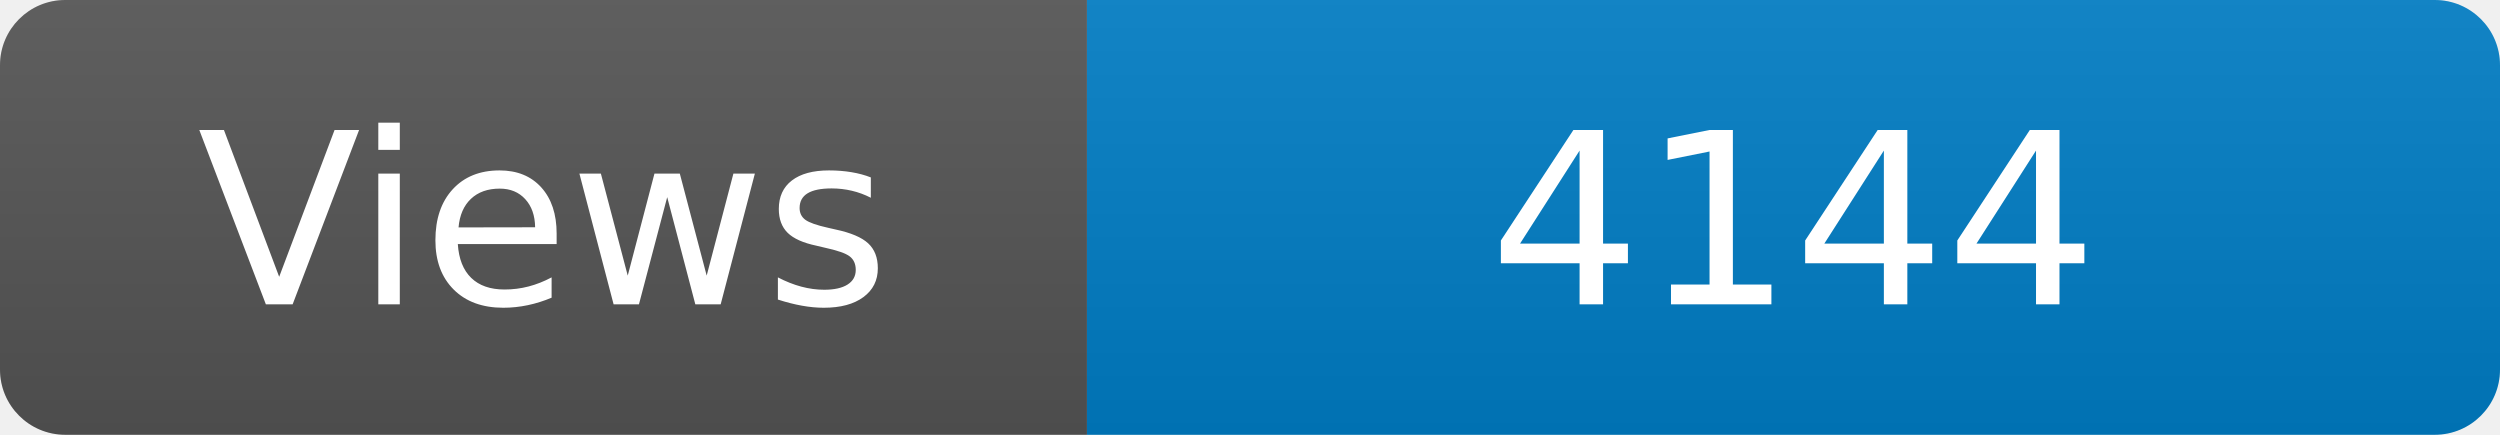
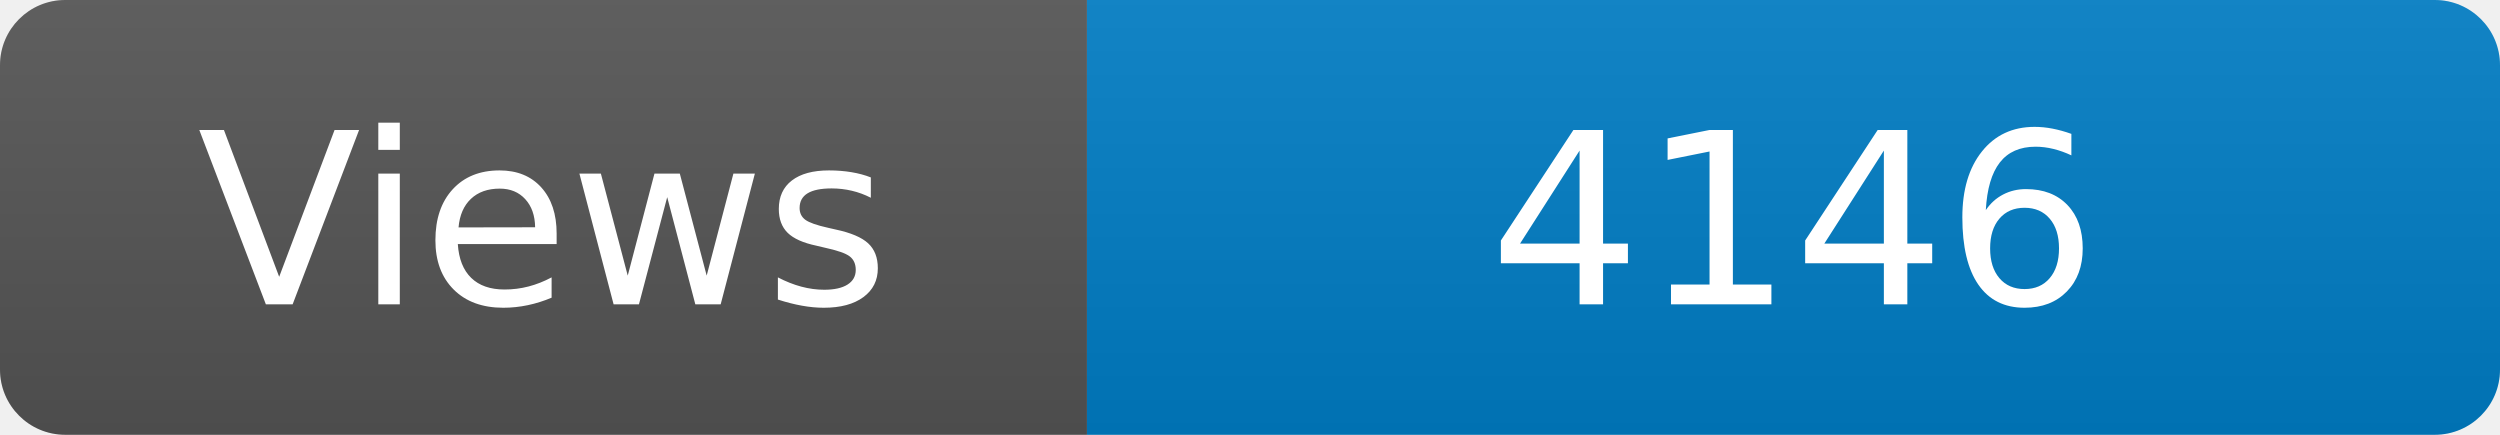
<svg xmlns="http://www.w3.org/2000/svg" width="115" height="20" role="img" aria-label="Maintained?: yes">
  <linearGradient id="s" x2="0" y2="100%">
    <stop offset="0" stop-color="#bbb" stop-opacity=".1" />
    <stop offset="1" stop-opacity=".1" />
  </linearGradient>
  <clipPath id="r">
    <rect width="115" height="20" rx="3" fill="#fff" />
  </clipPath>
  <g clip-path="url(#r)">
    <rect width="50" height="20" fill="#555" />
    <rect x="50" width="160" height="20" fill="#007ec6" />
    <rect width="115" height="20" fill="url(#s)" />
  </g>
  <g fill="#fff" text-anchor="middle" font-family="Verdana,Geneva,DejaVu Sans,sans-serif" font-size="110">
    <text x="250" y="140" transform="scale(.1)" fill="#fff">Views</text>
-     <text x="825" y="140" transform="scale(.1)" fill="#fff">4144</text>
+     <text x="825" y="140" transform="scale(.1)" fill="#fff">4146</text>
  </g>
</svg>
